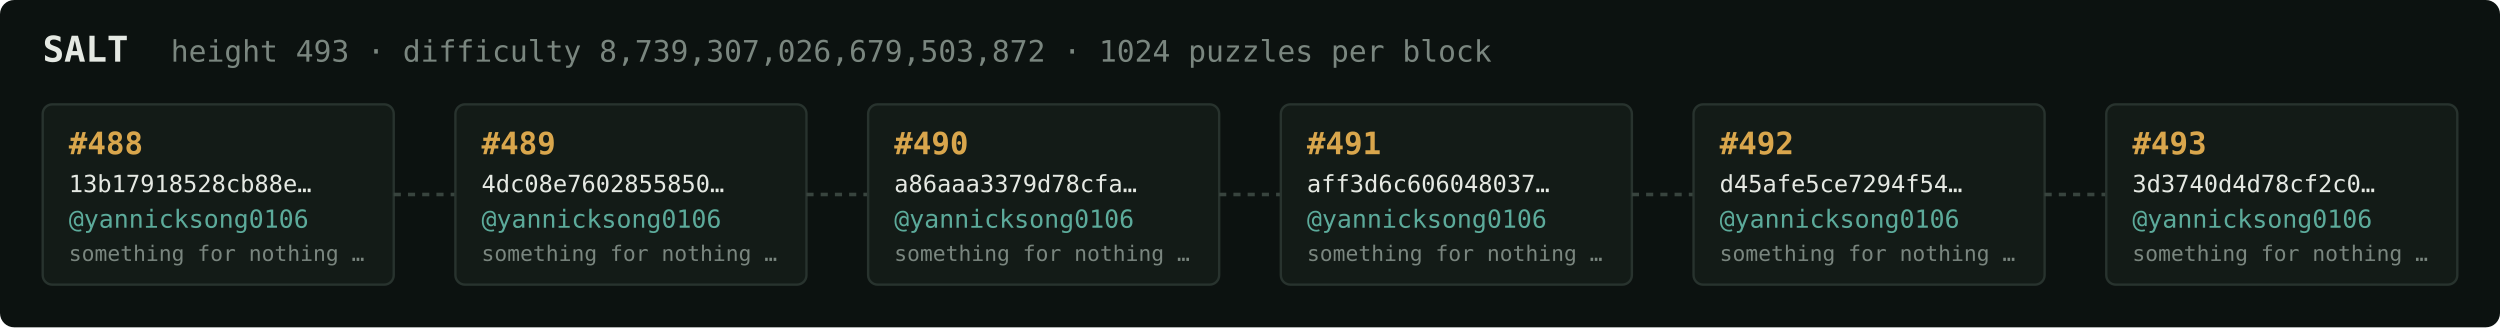
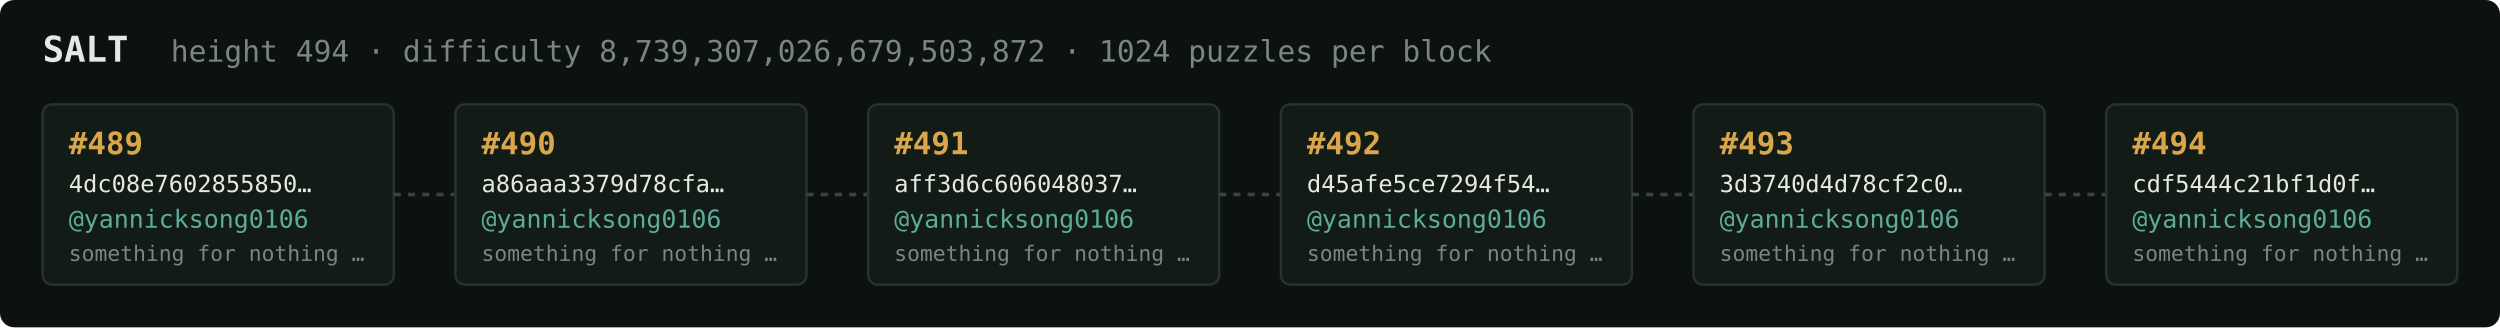
<svg xmlns="http://www.w3.org/2000/svg" width="1054" height="138" viewBox="0 0 1054 138" font-family="ui-monospace,SFMono-Regular,Menlo,monospace">
  <rect fill="#0c1210" width="1054" height="138" rx="6" />
  <text x="18" y="26" fill="#e5e9e3" font-size="15" font-weight="700">SALT</text>
-   <text x="72" y="26" fill="#7a867f" font-size="12.5">height 493 · difficulty 8,739,307,026,679,503,872 · 1024 puzzles per block</text>
+   <text x="72" y="26" fill="#7a867f" font-size="12.5">height 494 · difficulty 8,739,307,026,679,503,872 · 1024 puzzles per block</text>
  <rect x="18" y="44" width="148" height="76" rx="4" fill="#131b17" stroke="#28332e" stroke-width="1" />
-   <text x="29" y="65" fill="#d9a64c" font-size="13" font-weight="700">#488</text>
-   <text x="29" y="81" fill="#e5e9e3" font-size="10">13b17918528cb88e…</text>
+   <text x="29" y="65" fill="#d9a64c" font-size="13" font-weight="700">#489</text>
+   <text x="29" y="81" fill="#e5e9e3" font-size="10">4dc08e7602855850…</text>
  <text x="29" y="96" fill="#5cab9b" font-size="10.5">@yannicksong0106</text>
  <text x="29" y="110" fill="#7a867f" font-size="9">something for nothing …</text>
  <line x1="166" y1="82.0" x2="192" y2="82.0" stroke="#38443e" stroke-width="1.5" stroke-dasharray="3 3" />
  <rect x="192" y="44" width="148" height="76" rx="4" fill="#131b17" stroke="#28332e" stroke-width="1" />
-   <text x="203" y="65" fill="#d9a64c" font-size="13" font-weight="700">#489</text>
-   <text x="203" y="81" fill="#e5e9e3" font-size="10">4dc08e7602855850…</text>
+   <text x="203" y="65" fill="#d9a64c" font-size="13" font-weight="700">#490</text>
+   <text x="203" y="81" fill="#e5e9e3" font-size="10">a86aaa3379d78cfa…</text>
  <text x="203" y="96" fill="#5cab9b" font-size="10.5">@yannicksong0106</text>
  <text x="203" y="110" fill="#7a867f" font-size="9">something for nothing …</text>
  <line x1="340" y1="82.0" x2="366" y2="82.0" stroke="#38443e" stroke-width="1.5" stroke-dasharray="3 3" />
  <rect x="366" y="44" width="148" height="76" rx="4" fill="#131b17" stroke="#28332e" stroke-width="1" />
-   <text x="377" y="65" fill="#d9a64c" font-size="13" font-weight="700">#490</text>
-   <text x="377" y="81" fill="#e5e9e3" font-size="10">a86aaa3379d78cfa…</text>
+   <text x="377" y="65" fill="#d9a64c" font-size="13" font-weight="700">#491</text>
+   <text x="377" y="81" fill="#e5e9e3" font-size="10">aff3d6c606048037…</text>
  <text x="377" y="96" fill="#5cab9b" font-size="10.5">@yannicksong0106</text>
  <text x="377" y="110" fill="#7a867f" font-size="9">something for nothing …</text>
  <line x1="514" y1="82.0" x2="540" y2="82.0" stroke="#38443e" stroke-width="1.5" stroke-dasharray="3 3" />
  <rect x="540" y="44" width="148" height="76" rx="4" fill="#131b17" stroke="#28332e" stroke-width="1" />
-   <text x="551" y="65" fill="#d9a64c" font-size="13" font-weight="700">#491</text>
-   <text x="551" y="81" fill="#e5e9e3" font-size="10">aff3d6c606048037…</text>
+   <text x="551" y="65" fill="#d9a64c" font-size="13" font-weight="700">#492</text>
+   <text x="551" y="81" fill="#e5e9e3" font-size="10">d45afe5ce7294f54…</text>
  <text x="551" y="96" fill="#5cab9b" font-size="10.5">@yannicksong0106</text>
  <text x="551" y="110" fill="#7a867f" font-size="9">something for nothing …</text>
  <line x1="688" y1="82.0" x2="714" y2="82.0" stroke="#38443e" stroke-width="1.5" stroke-dasharray="3 3" />
  <rect x="714" y="44" width="148" height="76" rx="4" fill="#131b17" stroke="#28332e" stroke-width="1" />
-   <text x="725" y="65" fill="#d9a64c" font-size="13" font-weight="700">#492</text>
-   <text x="725" y="81" fill="#e5e9e3" font-size="10">d45afe5ce7294f54…</text>
+   <text x="725" y="65" fill="#d9a64c" font-size="13" font-weight="700">#493</text>
+   <text x="725" y="81" fill="#e5e9e3" font-size="10">3d3740d4d78cf2c0…</text>
  <text x="725" y="96" fill="#5cab9b" font-size="10.5">@yannicksong0106</text>
  <text x="725" y="110" fill="#7a867f" font-size="9">something for nothing …</text>
  <line x1="862" y1="82.0" x2="888" y2="82.0" stroke="#38443e" stroke-width="1.5" stroke-dasharray="3 3" />
  <rect x="888" y="44" width="148" height="76" rx="4" fill="#131b17" stroke="#28332e" stroke-width="1" />
-   <text x="899" y="65" fill="#d9a64c" font-size="13" font-weight="700">#493</text>
-   <text x="899" y="81" fill="#e5e9e3" font-size="10">3d3740d4d78cf2c0…</text>
+   <text x="899" y="65" fill="#d9a64c" font-size="13" font-weight="700">#494</text>
+   <text x="899" y="81" fill="#e5e9e3" font-size="10">cdf5444c21bf1d0f…</text>
  <text x="899" y="96" fill="#5cab9b" font-size="10.5">@yannicksong0106</text>
  <text x="899" y="110" fill="#7a867f" font-size="9">something for nothing …</text>
</svg>
